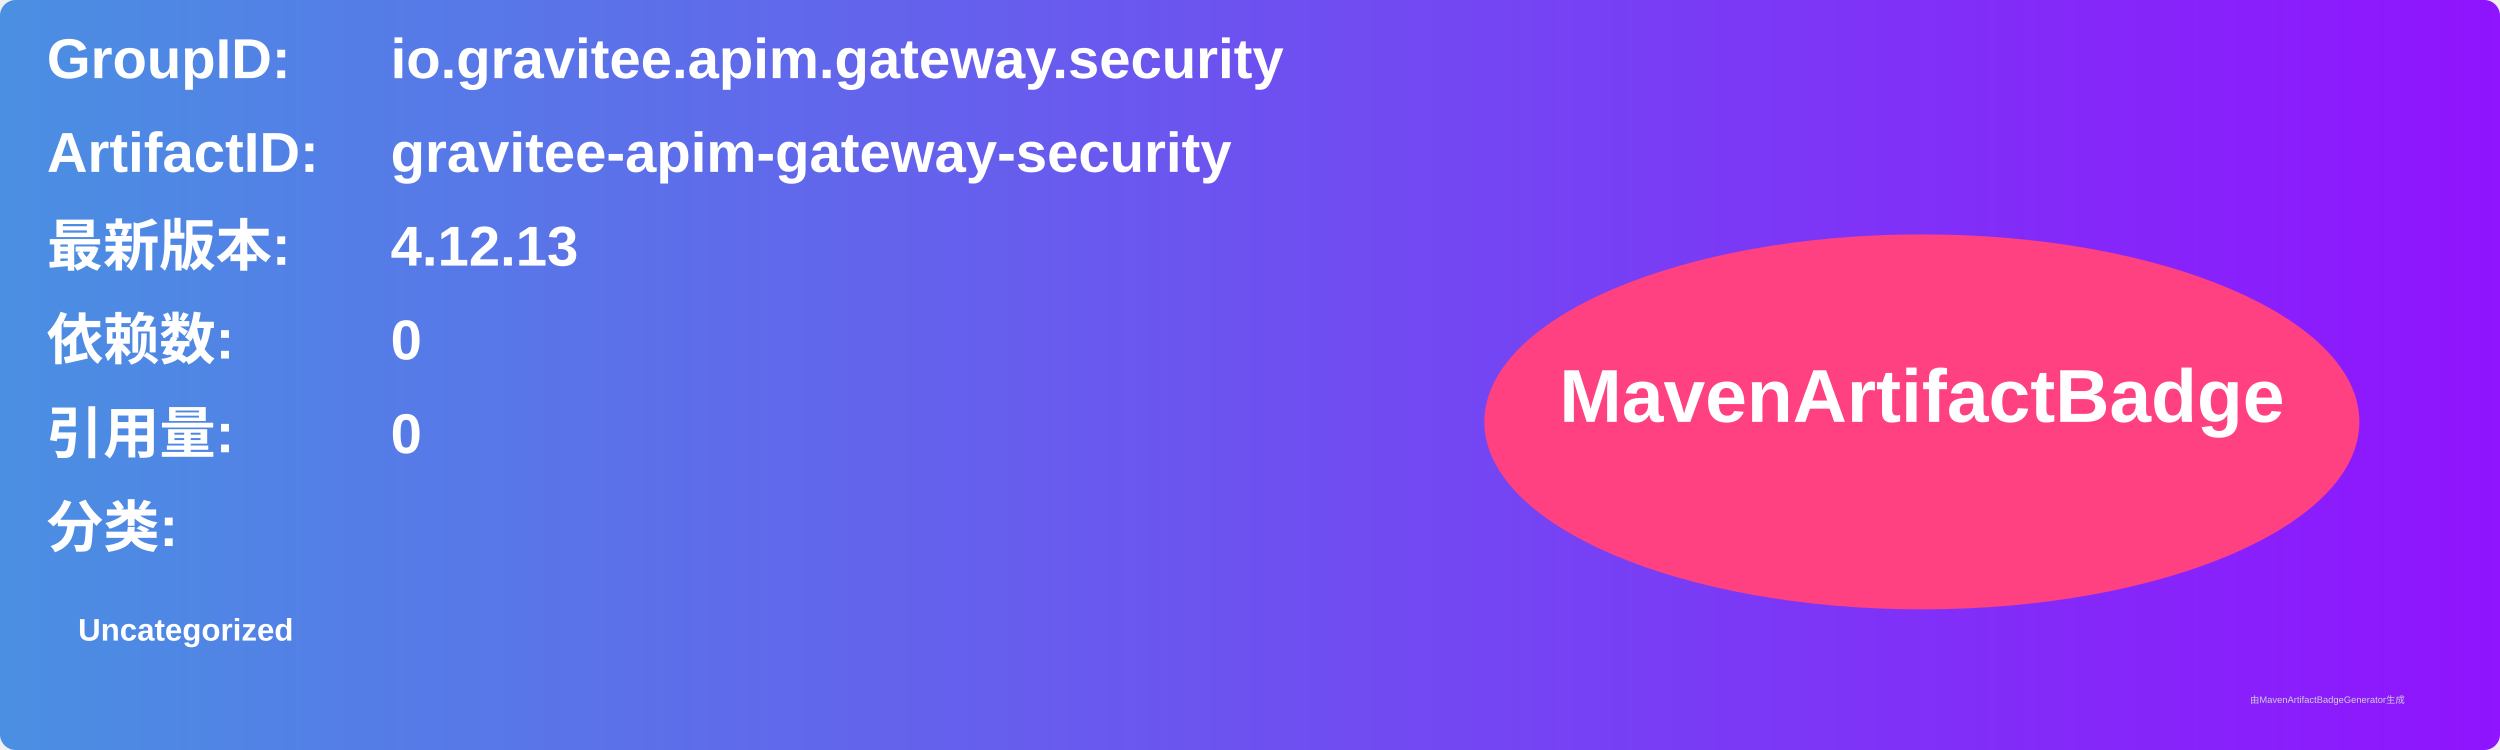
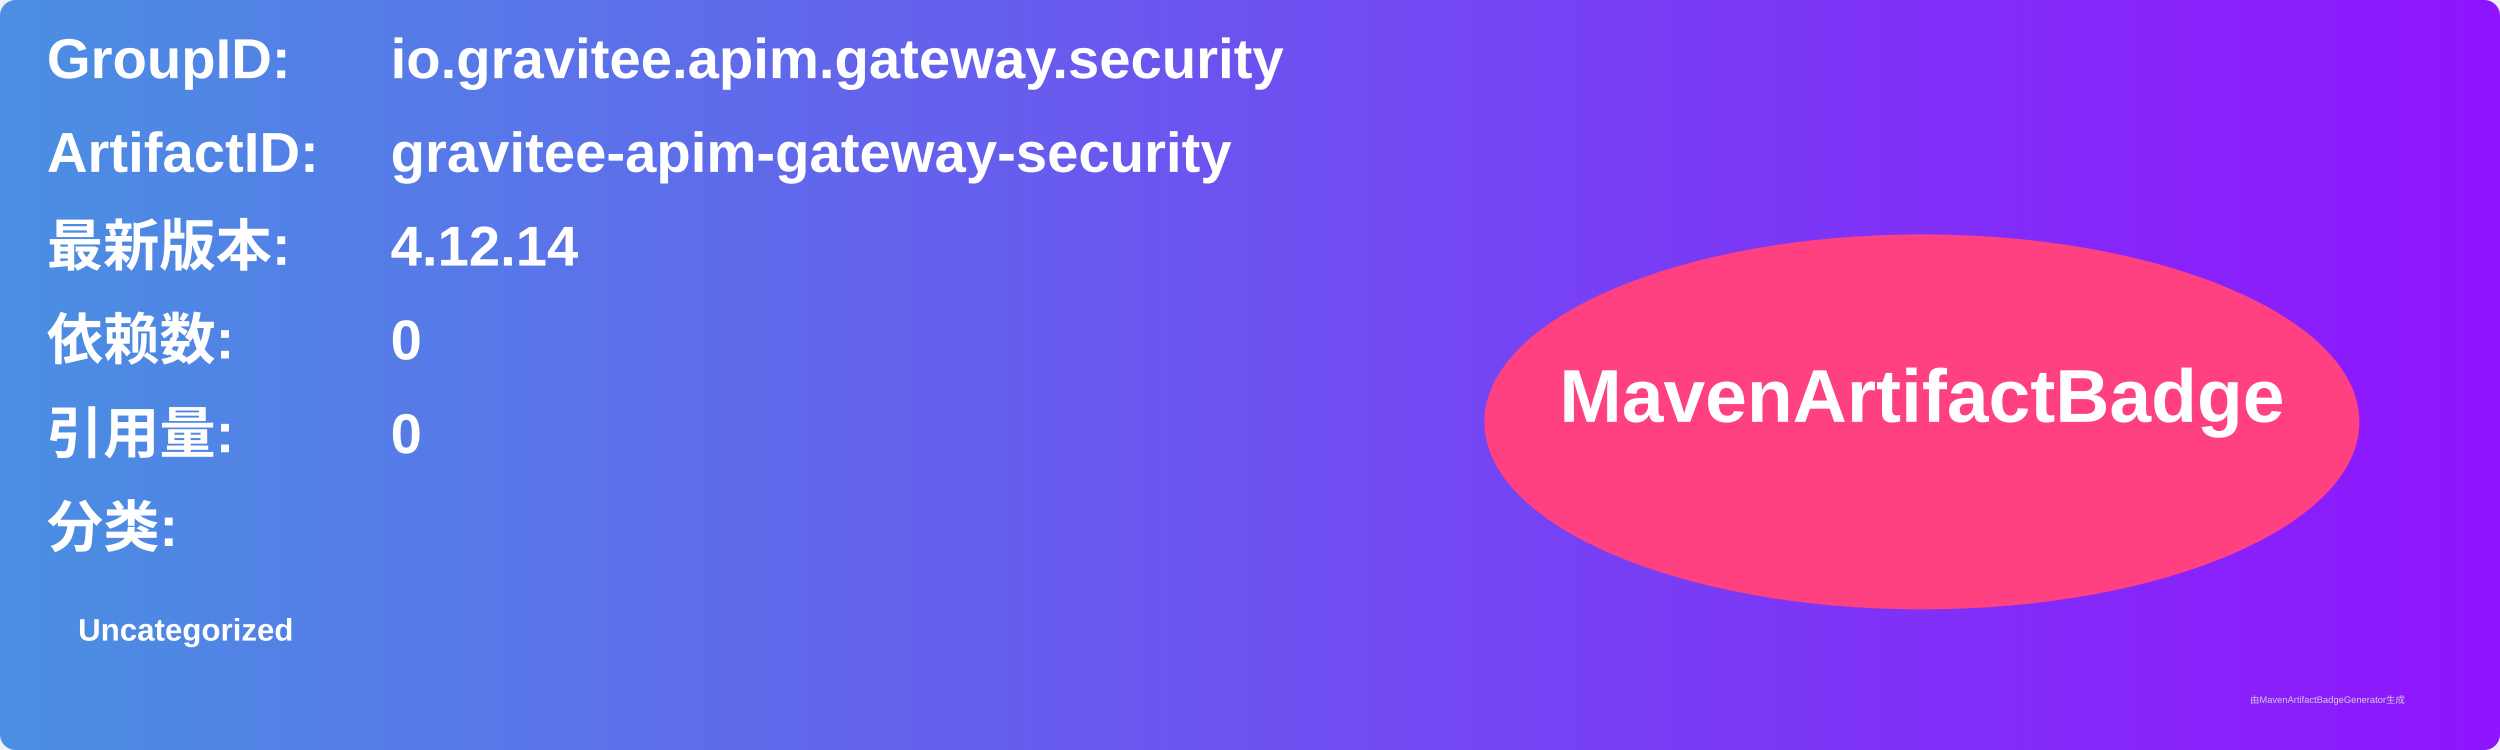
<svg xmlns="http://www.w3.org/2000/svg" width="800" height="240" viewBox="0 0 800 240">
  <linearGradient id="grad" x1="0%" y1="0%" x2="100%" y2="0%">
    <stop offset="0%" stop-color="#4a90e2" />
    <stop offset="100%" stop-color="#9013fe" />
  </linearGradient>
  <rect width="100%" height="100%" rx="5" ry="5" fill="url(#grad)" />
  <g transform="translate(15, 15)">
    <text x="0" y="10" font-family="Arial" font-size="18" fill="white" font-weight="bold" width="260">GroupID:</text>
    <text x="110" y="10" font-family="Arial" font-size="18" fill="white" font-weight="bold" width="460">io.gravitee.apim.gateway.security</text>
    <text x="0" y="40" font-family="Arial" font-size="18" fill="white" font-weight="bold" width="260">ArtifactID:</text>
    <text x="110" y="40" font-family="Arial" font-size="18" fill="white" font-weight="bold" width="460">gravitee-apim-gateway-security</text>
    <text x="0" y="70" font-family="Arial" font-size="18" fill="white" font-weight="bold">最新版本:</text>
    <text x="110" y="70" font-family="Arial" font-size="18" fill="white" font-weight="bold">
-       <tspan font-weight="bold">4.12.13</tspan>
+       <tspan font-weight="bold">4.12.14</tspan>
    </text>
    <text x="0" y="100" font-family="Arial" font-size="18" fill="white" font-weight="bold">依赖数: </text>
    <text x="110" y="100" font-family="Arial" font-size="18" fill="white">
      <tspan font-weight="bold">0</tspan>
    </text>
    <text x="0" y="130" font-family="Arial" font-size="18" fill="white" font-weight="bold">引用量: </text>
    <text x="110" y="130" font-family="Arial" font-size="18" fill="white">
      <tspan font-weight="bold">0</tspan>
    </text>
    <text x="0" y="160" font-family="Arial" font-size="18" fill="white" font-weight="bold">分类:</text>
    <text x="10" y="190" font-family="Arial" font-size="10" fill="white">
      <tspan font-weight="bold">Uncategorized</tspan>
    </text>
    <ellipse cx="600" cy="120" rx="140" ry="60" fill="#ff4081" />
    <text x="600" y="120" text-anchor="middle" font-family="Arial" font-size="24" fill="white" font-weight="bold">MavenArtifactBadge</text>
  </g>
  <text x="720" y="225" font-family="Arial" font-size="3" fill="#d0d0d0">由MavenArtifactBadgeGenerator生成</text>
</svg>
